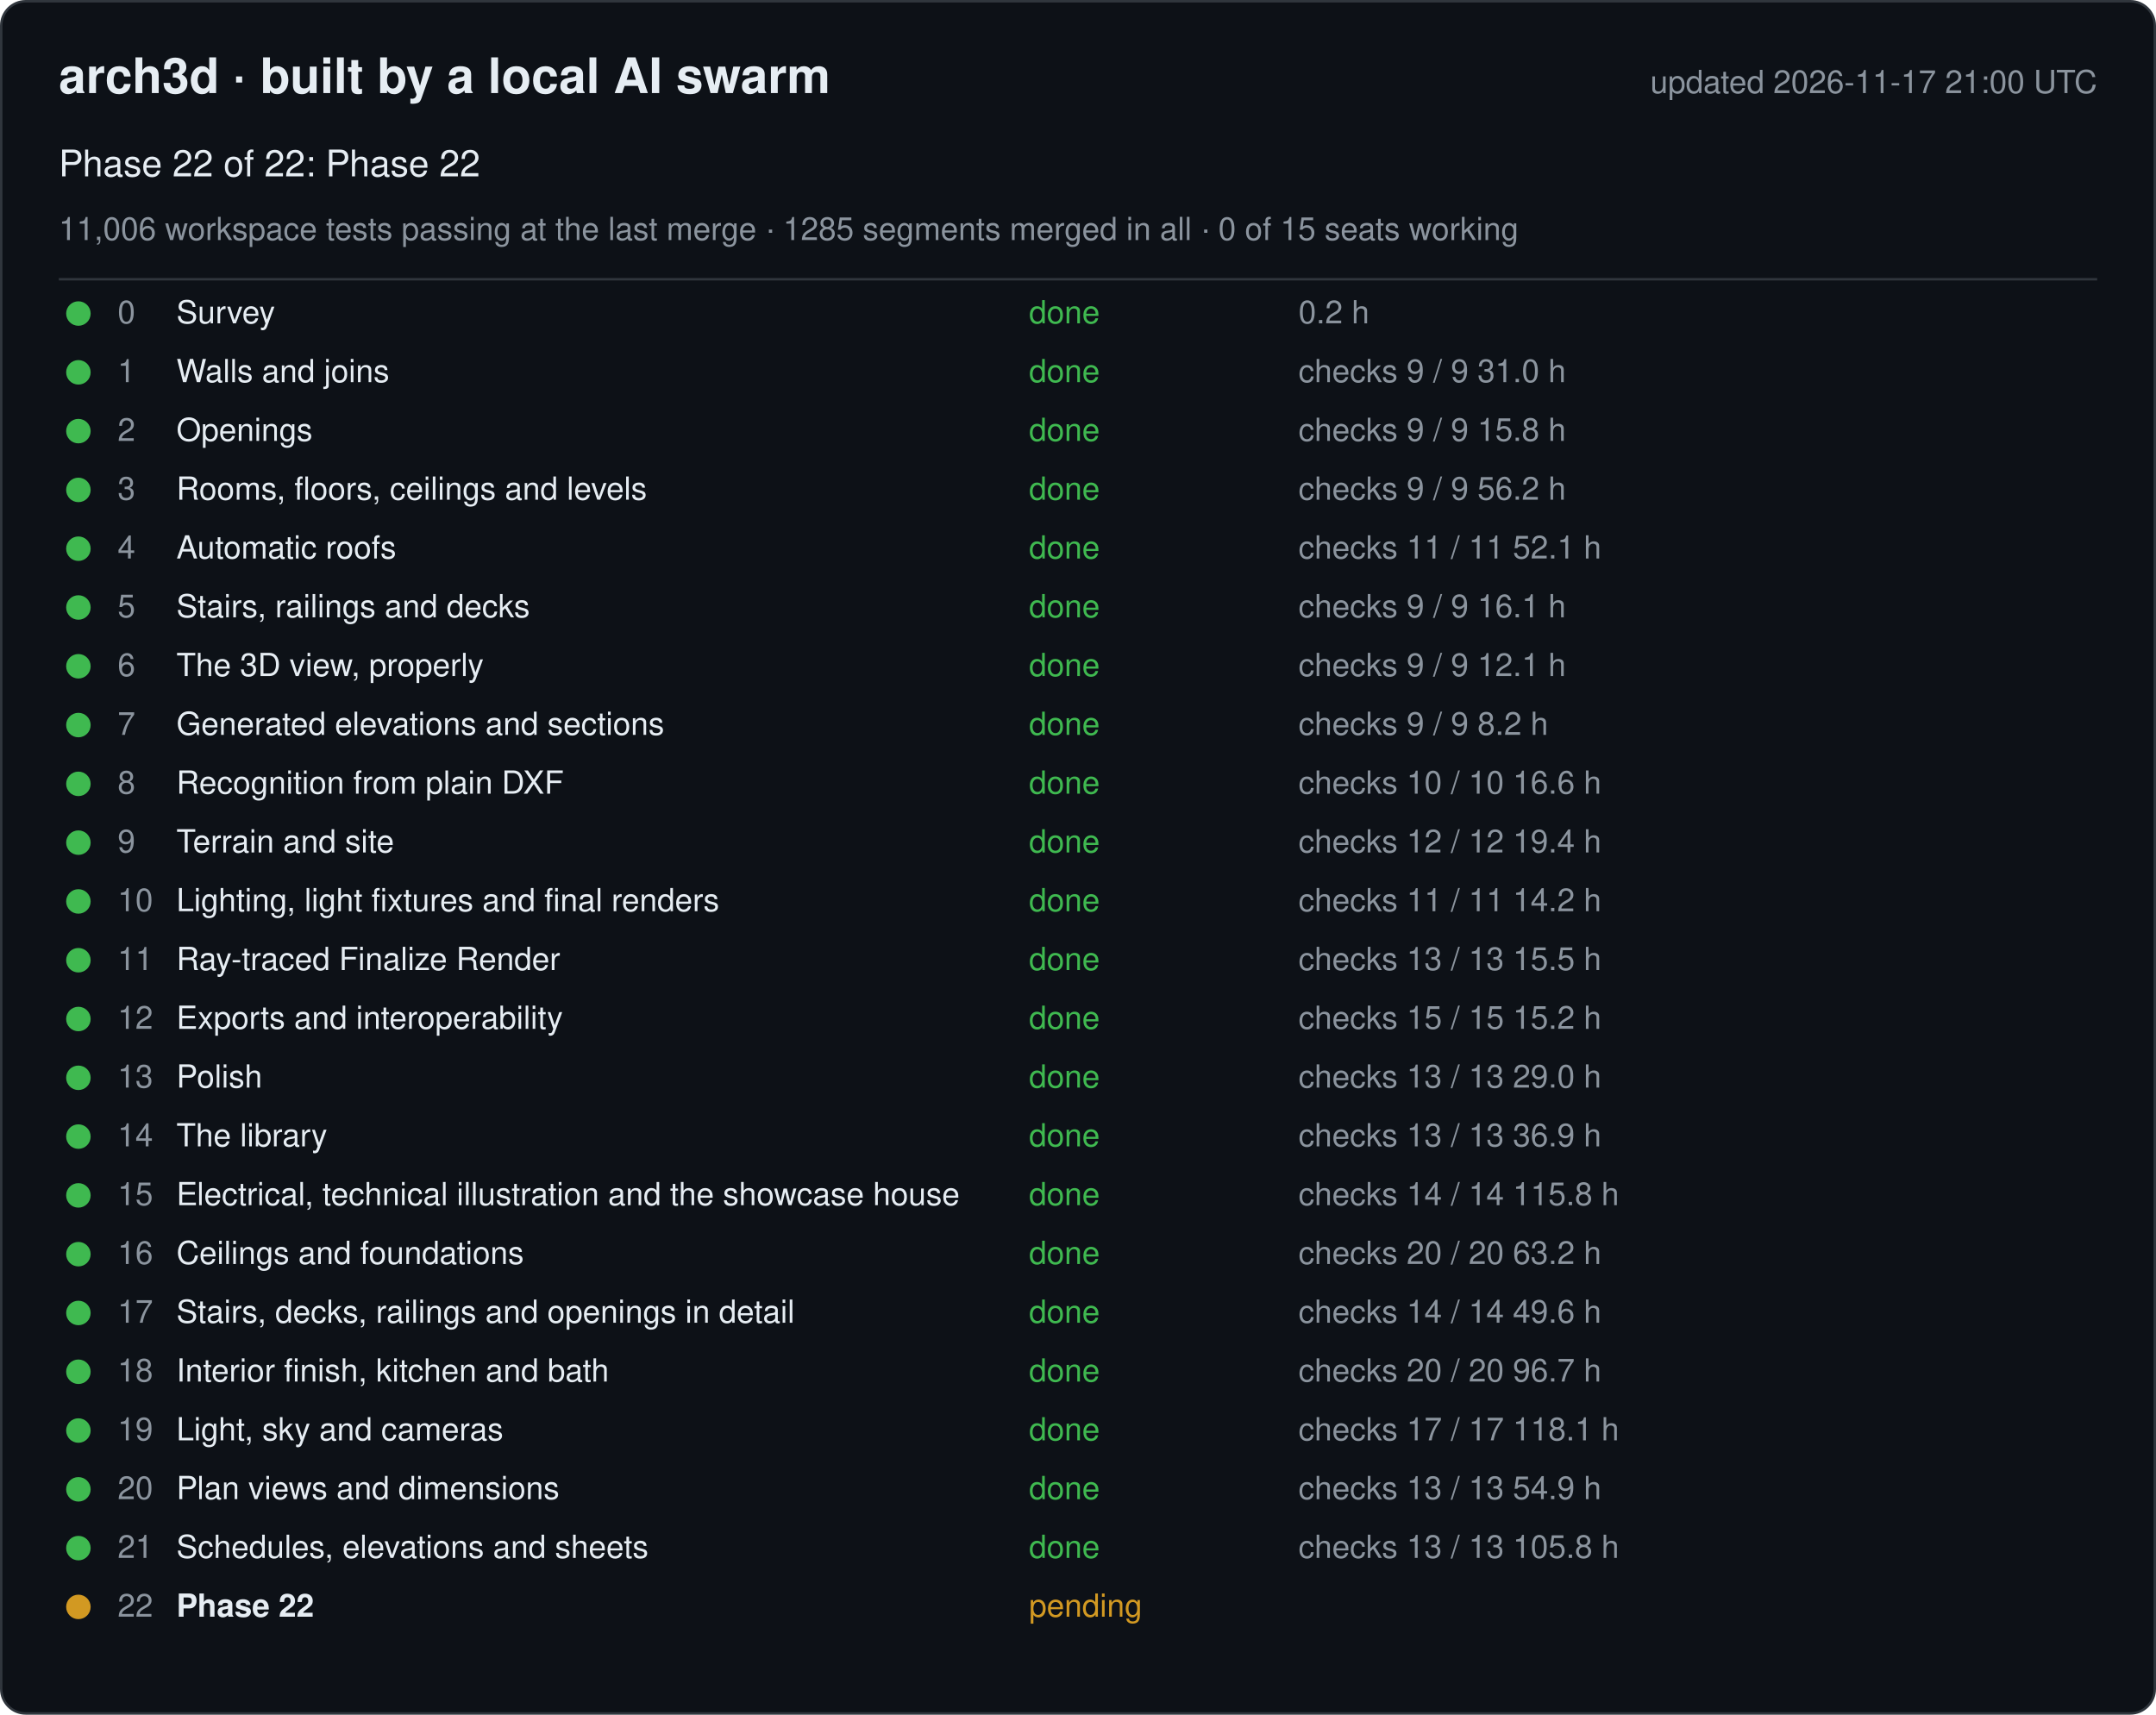
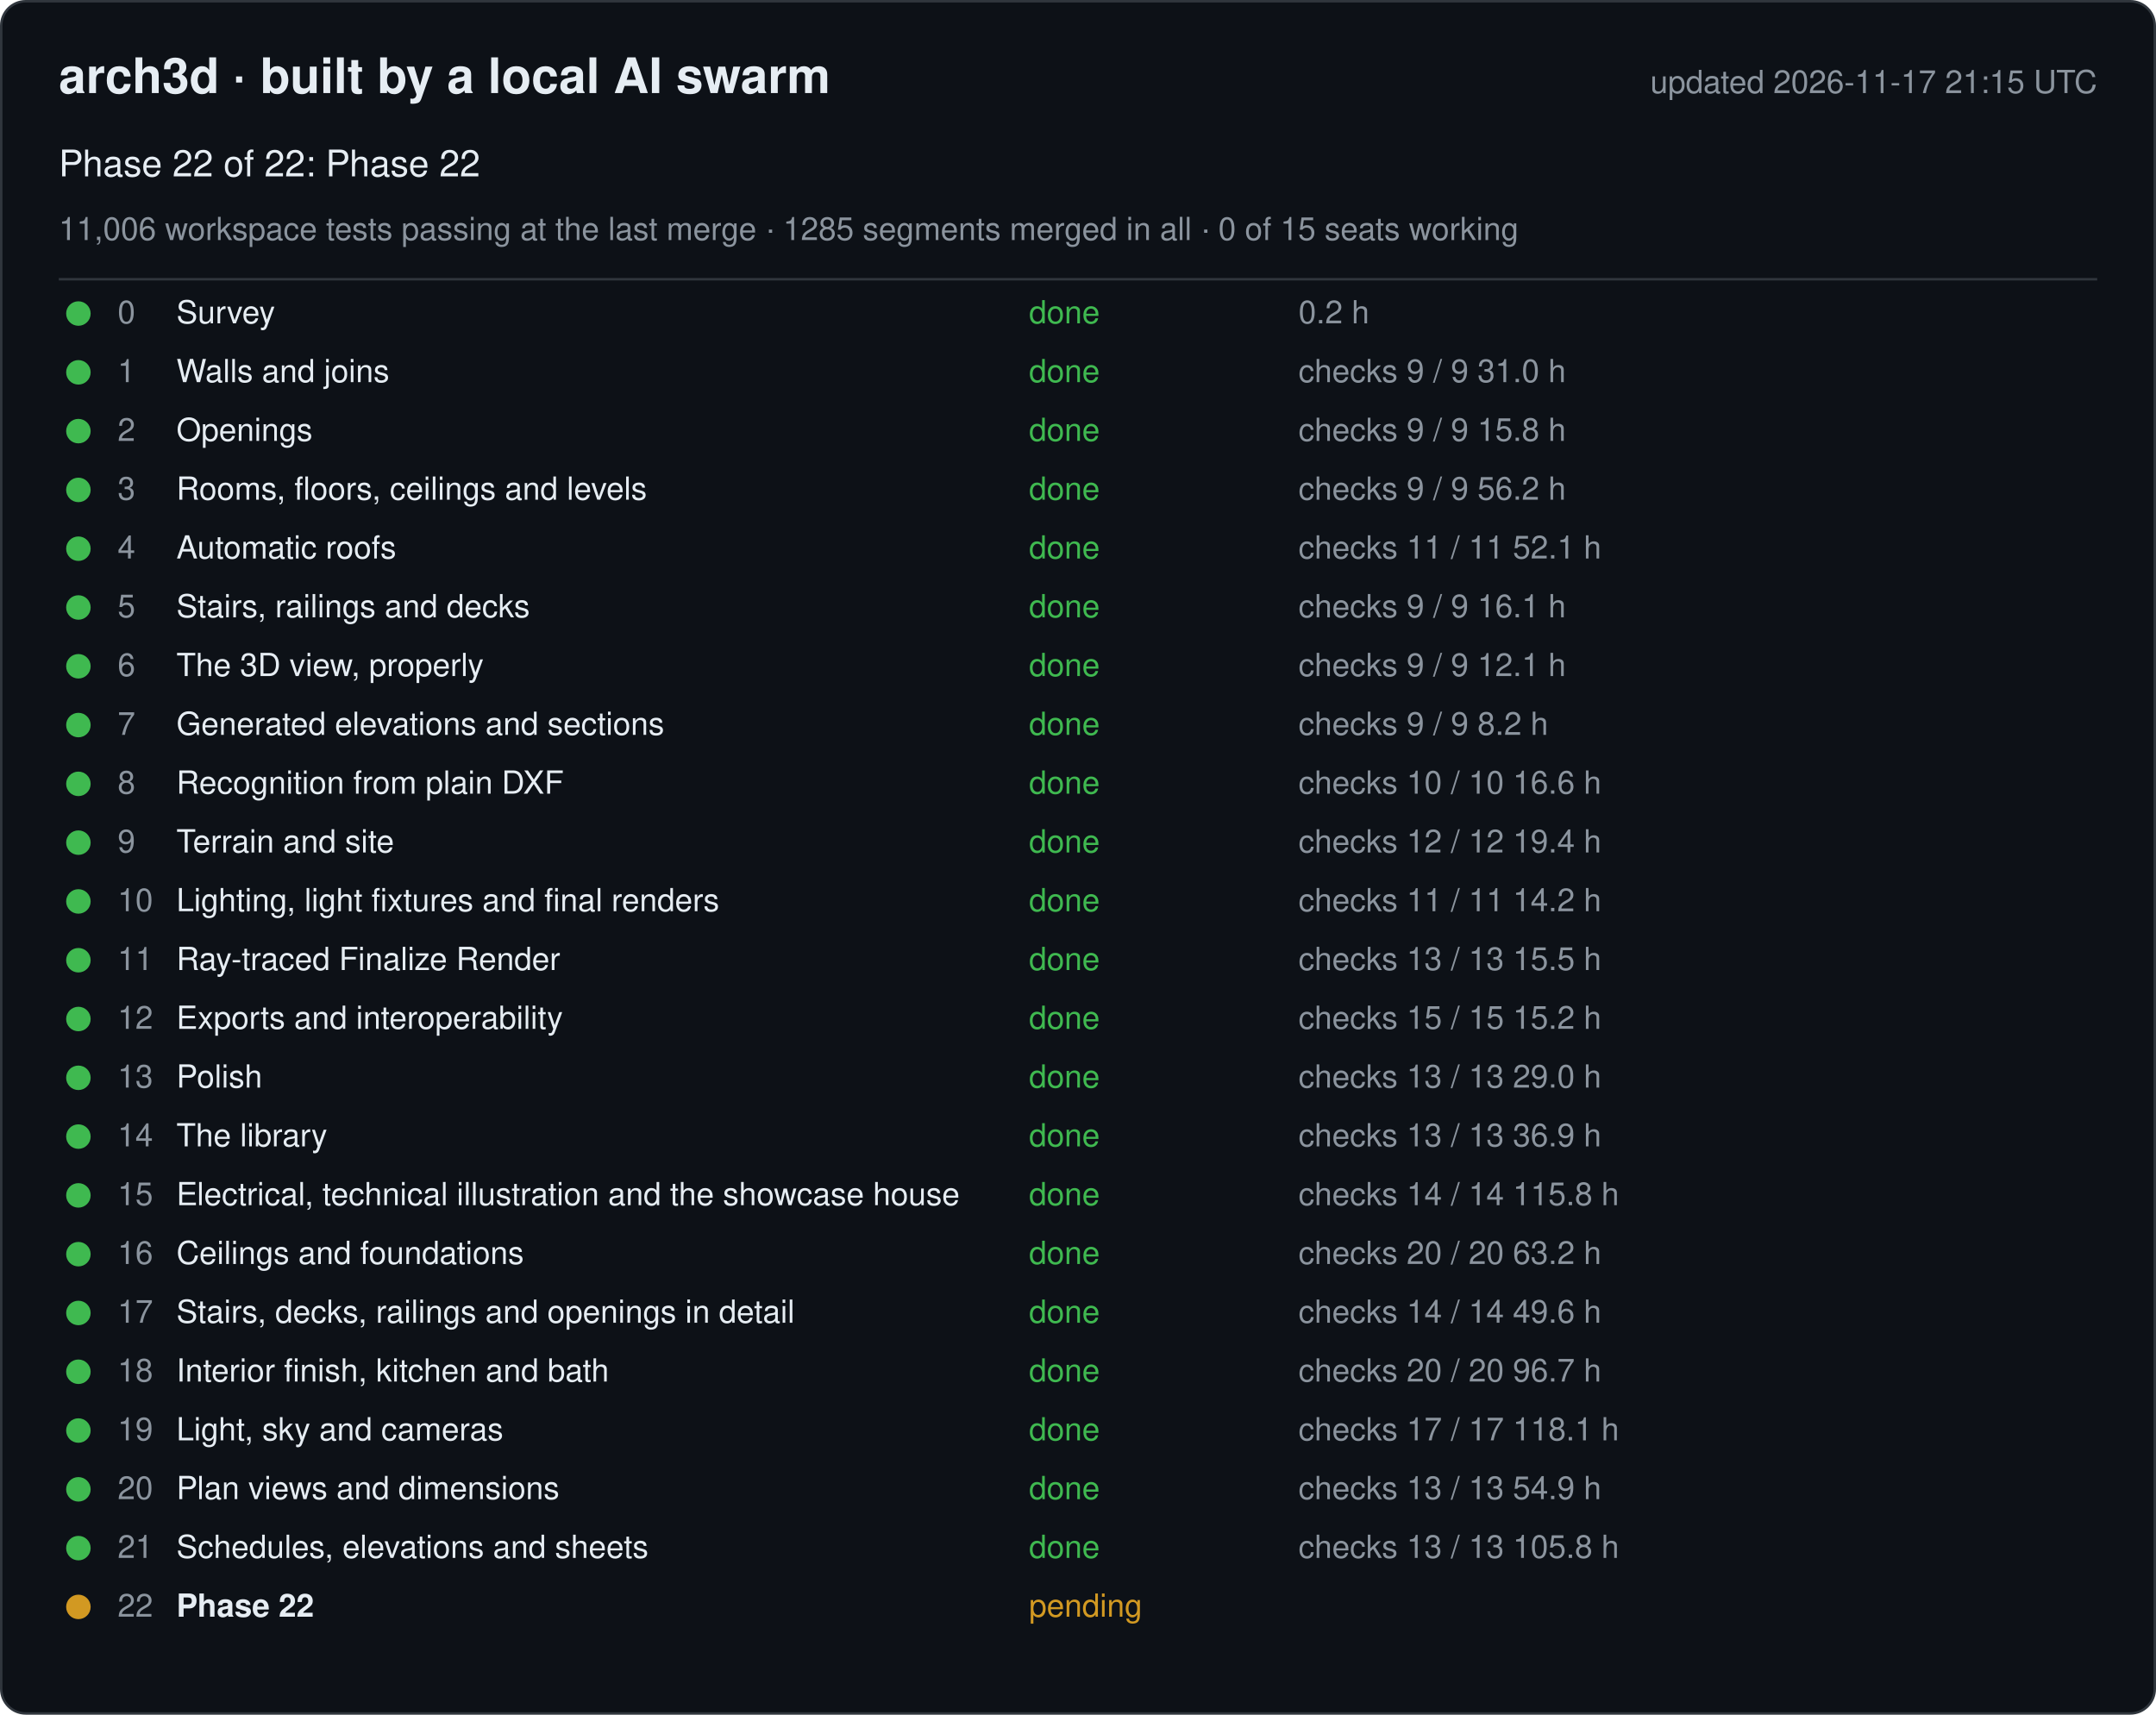
<svg xmlns="http://www.w3.org/2000/svg" width="880" height="700" viewBox="0 0 880 700" font-family="-apple-system, Segoe UI, Helvetica, Arial, sans-serif">
  <rect x="0.5" y="0.5" width="879" height="699" rx="10" fill="#0d1117" stroke="#30363d" />
  <text x="24" y="38" font-size="20" font-weight="600" fill="#e6edf3">arch3d · built by a local AI swarm</text>
-   <text x="856" y="38" font-size="13" fill="#8b949e" text-anchor="end">updated 2026-11-17 21:00 UTC</text>
+   <text x="856" y="38" font-size="13" fill="#8b949e" text-anchor="end">updated 2026-11-17 21:15 UTC</text>
  <text x="24" y="72" font-size="15" fill="#e6edf3">Phase 22 of 22: Phase 22</text>
  <text x="24" y="98" font-size="13" fill="#8b949e">11,006 workspace tests passing at the last merge · 1285 segments merged in all · 0 of 15 seats working</text>
  <line x1="24" y1="114" x2="856" y2="114" stroke="#30363d" />
  <g data-phase="0">
    <circle cx="32" cy="128" r="5" fill="#3fb950" />
    <text x="48" y="132" font-size="13" fill="#8b949e">0</text>
    <text x="72" y="132" font-size="13" fill="#e6edf3">Survey</text>
    <text x="420" y="132" font-size="13" fill="#3fb950">done</text>
    <text x="530" y="132" font-size="13" fill="#8b949e">0.2 h</text>
  </g>
  <g data-phase="1">
    <circle cx="32" cy="152" r="5" fill="#3fb950" />
    <text x="48" y="156" font-size="13" fill="#8b949e">1</text>
    <text x="72" y="156" font-size="13" fill="#e6edf3">Walls and joins</text>
    <text x="420" y="156" font-size="13" fill="#3fb950">done</text>
    <text x="530" y="156" font-size="13" fill="#8b949e">checks 9 / 9   31.0 h</text>
  </g>
  <g data-phase="2">
    <circle cx="32" cy="176" r="5" fill="#3fb950" />
    <text x="48" y="180" font-size="13" fill="#8b949e">2</text>
    <text x="72" y="180" font-size="13" fill="#e6edf3">Openings</text>
    <text x="420" y="180" font-size="13" fill="#3fb950">done</text>
    <text x="530" y="180" font-size="13" fill="#8b949e">checks 9 / 9   15.8 h</text>
  </g>
  <g data-phase="3">
    <circle cx="32" cy="200" r="5" fill="#3fb950" />
    <text x="48" y="204" font-size="13" fill="#8b949e">3</text>
    <text x="72" y="204" font-size="13" fill="#e6edf3">Rooms, floors, ceilings and levels</text>
    <text x="420" y="204" font-size="13" fill="#3fb950">done</text>
    <text x="530" y="204" font-size="13" fill="#8b949e">checks 9 / 9   56.2 h</text>
  </g>
  <g data-phase="4">
    <circle cx="32" cy="224" r="5" fill="#3fb950" />
    <text x="48" y="228" font-size="13" fill="#8b949e">4</text>
    <text x="72" y="228" font-size="13" fill="#e6edf3">Automatic roofs</text>
    <text x="420" y="228" font-size="13" fill="#3fb950">done</text>
    <text x="530" y="228" font-size="13" fill="#8b949e">checks 11 / 11   52.1 h</text>
  </g>
  <g data-phase="5">
    <circle cx="32" cy="248" r="5" fill="#3fb950" />
    <text x="48" y="252" font-size="13" fill="#8b949e">5</text>
    <text x="72" y="252" font-size="13" fill="#e6edf3">Stairs, railings and decks</text>
    <text x="420" y="252" font-size="13" fill="#3fb950">done</text>
    <text x="530" y="252" font-size="13" fill="#8b949e">checks 9 / 9   16.1 h</text>
  </g>
  <g data-phase="6">
    <circle cx="32" cy="272" r="5" fill="#3fb950" />
    <text x="48" y="276" font-size="13" fill="#8b949e">6</text>
    <text x="72" y="276" font-size="13" fill="#e6edf3">The 3D view, properly</text>
    <text x="420" y="276" font-size="13" fill="#3fb950">done</text>
    <text x="530" y="276" font-size="13" fill="#8b949e">checks 9 / 9   12.1 h</text>
  </g>
  <g data-phase="7">
    <circle cx="32" cy="296" r="5" fill="#3fb950" />
    <text x="48" y="300" font-size="13" fill="#8b949e">7</text>
    <text x="72" y="300" font-size="13" fill="#e6edf3">Generated elevations and sections</text>
    <text x="420" y="300" font-size="13" fill="#3fb950">done</text>
    <text x="530" y="300" font-size="13" fill="#8b949e">checks 9 / 9   8.2 h</text>
  </g>
  <g data-phase="8">
    <circle cx="32" cy="320" r="5" fill="#3fb950" />
    <text x="48" y="324" font-size="13" fill="#8b949e">8</text>
    <text x="72" y="324" font-size="13" fill="#e6edf3">Recognition from plain DXF</text>
    <text x="420" y="324" font-size="13" fill="#3fb950">done</text>
    <text x="530" y="324" font-size="13" fill="#8b949e">checks 10 / 10   16.6 h</text>
  </g>
  <g data-phase="9">
    <circle cx="32" cy="344" r="5" fill="#3fb950" />
    <text x="48" y="348" font-size="13" fill="#8b949e">9</text>
    <text x="72" y="348" font-size="13" fill="#e6edf3">Terrain and site</text>
    <text x="420" y="348" font-size="13" fill="#3fb950">done</text>
    <text x="530" y="348" font-size="13" fill="#8b949e">checks 12 / 12   19.4 h</text>
  </g>
  <g data-phase="10">
    <circle cx="32" cy="368" r="5" fill="#3fb950" />
    <text x="48" y="372" font-size="13" fill="#8b949e">10</text>
    <text x="72" y="372" font-size="13" fill="#e6edf3">Lighting, light fixtures and final renders</text>
    <text x="420" y="372" font-size="13" fill="#3fb950">done</text>
    <text x="530" y="372" font-size="13" fill="#8b949e">checks 11 / 11   14.2 h</text>
  </g>
  <g data-phase="11">
    <circle cx="32" cy="392" r="5" fill="#3fb950" />
    <text x="48" y="396" font-size="13" fill="#8b949e">11</text>
    <text x="72" y="396" font-size="13" fill="#e6edf3">Ray-traced Finalize Render</text>
    <text x="420" y="396" font-size="13" fill="#3fb950">done</text>
    <text x="530" y="396" font-size="13" fill="#8b949e">checks 13 / 13   15.5 h</text>
  </g>
  <g data-phase="12">
    <circle cx="32" cy="416" r="5" fill="#3fb950" />
    <text x="48" y="420" font-size="13" fill="#8b949e">12</text>
    <text x="72" y="420" font-size="13" fill="#e6edf3">Exports and interoperability</text>
    <text x="420" y="420" font-size="13" fill="#3fb950">done</text>
    <text x="530" y="420" font-size="13" fill="#8b949e">checks 15 / 15   15.2 h</text>
  </g>
  <g data-phase="13">
    <circle cx="32" cy="440" r="5" fill="#3fb950" />
    <text x="48" y="444" font-size="13" fill="#8b949e">13</text>
    <text x="72" y="444" font-size="13" fill="#e6edf3">Polish</text>
    <text x="420" y="444" font-size="13" fill="#3fb950">done</text>
    <text x="530" y="444" font-size="13" fill="#8b949e">checks 13 / 13   29.0 h</text>
  </g>
  <g data-phase="14">
    <circle cx="32" cy="464" r="5" fill="#3fb950" />
    <text x="48" y="468" font-size="13" fill="#8b949e">14</text>
    <text x="72" y="468" font-size="13" fill="#e6edf3">The library</text>
    <text x="420" y="468" font-size="13" fill="#3fb950">done</text>
    <text x="530" y="468" font-size="13" fill="#8b949e">checks 13 / 13   36.9 h</text>
  </g>
  <g data-phase="15">
    <circle cx="32" cy="488" r="5" fill="#3fb950" />
    <text x="48" y="492" font-size="13" fill="#8b949e">15</text>
    <text x="72" y="492" font-size="13" fill="#e6edf3">Electrical, technical illustration and the showcase house</text>
    <text x="420" y="492" font-size="13" fill="#3fb950">done</text>
    <text x="530" y="492" font-size="13" fill="#8b949e">checks 14 / 14   115.8 h</text>
  </g>
  <g data-phase="16">
    <circle cx="32" cy="512" r="5" fill="#3fb950" />
    <text x="48" y="516" font-size="13" fill="#8b949e">16</text>
    <text x="72" y="516" font-size="13" fill="#e6edf3">Ceilings and foundations</text>
    <text x="420" y="516" font-size="13" fill="#3fb950">done</text>
    <text x="530" y="516" font-size="13" fill="#8b949e">checks 20 / 20   63.2 h</text>
  </g>
  <g data-phase="17">
    <circle cx="32" cy="536" r="5" fill="#3fb950" />
    <text x="48" y="540" font-size="13" fill="#8b949e">17</text>
    <text x="72" y="540" font-size="13" fill="#e6edf3">Stairs, decks, railings and openings in detail</text>
    <text x="420" y="540" font-size="13" fill="#3fb950">done</text>
    <text x="530" y="540" font-size="13" fill="#8b949e">checks 14 / 14   49.6 h</text>
  </g>
  <g data-phase="18">
    <circle cx="32" cy="560" r="5" fill="#3fb950" />
    <text x="48" y="564" font-size="13" fill="#8b949e">18</text>
    <text x="72" y="564" font-size="13" fill="#e6edf3">Interior finish, kitchen and bath</text>
    <text x="420" y="564" font-size="13" fill="#3fb950">done</text>
    <text x="530" y="564" font-size="13" fill="#8b949e">checks 20 / 20   96.7 h</text>
  </g>
  <g data-phase="19">
    <circle cx="32" cy="584" r="5" fill="#3fb950" />
    <text x="48" y="588" font-size="13" fill="#8b949e">19</text>
    <text x="72" y="588" font-size="13" fill="#e6edf3">Light, sky and cameras</text>
    <text x="420" y="588" font-size="13" fill="#3fb950">done</text>
    <text x="530" y="588" font-size="13" fill="#8b949e">checks 17 / 17   118.1 h</text>
  </g>
  <g data-phase="20">
    <circle cx="32" cy="608" r="5" fill="#3fb950" />
    <text x="48" y="612" font-size="13" fill="#8b949e">20</text>
    <text x="72" y="612" font-size="13" fill="#e6edf3">Plan views and dimensions</text>
    <text x="420" y="612" font-size="13" fill="#3fb950">done</text>
    <text x="530" y="612" font-size="13" fill="#8b949e">checks 13 / 13   54.9 h</text>
  </g>
  <g data-phase="21">
    <circle cx="32" cy="632" r="5" fill="#3fb950" />
    <text x="48" y="636" font-size="13" fill="#8b949e">21</text>
    <text x="72" y="636" font-size="13" fill="#e6edf3">Schedules, elevations and sheets</text>
    <text x="420" y="636" font-size="13" fill="#3fb950">done</text>
    <text x="530" y="636" font-size="13" fill="#8b949e">checks 13 / 13   105.8 h</text>
  </g>
  <g data-phase="22">
    <circle cx="32" cy="656" r="5" fill="#d29922" />
    <text x="48" y="660" font-size="13" fill="#8b949e">22</text>
    <text x="72" y="660" font-size="13" fill="#e6edf3" font-weight="600">Phase 22</text>
    <text x="420" y="660" font-size="13" fill="#d29922">pending</text>
    <text x="530" y="660" font-size="13" fill="#8b949e" />
  </g>
</svg>
